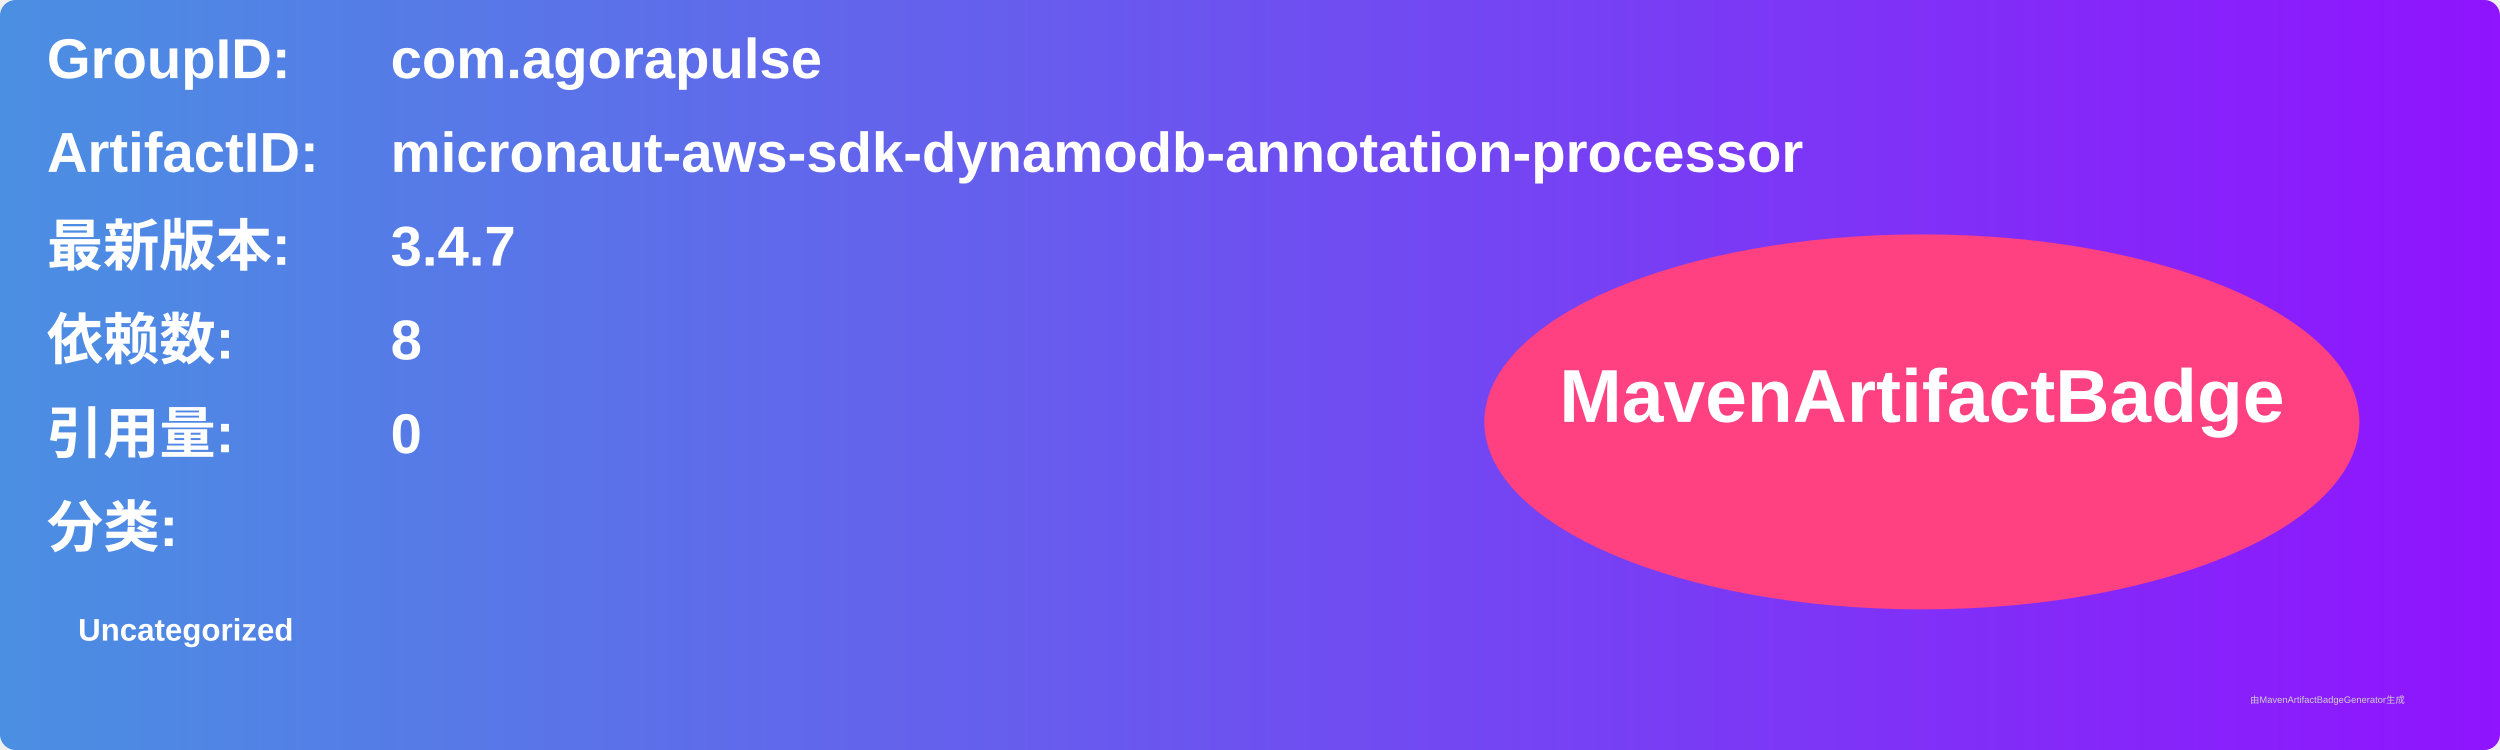
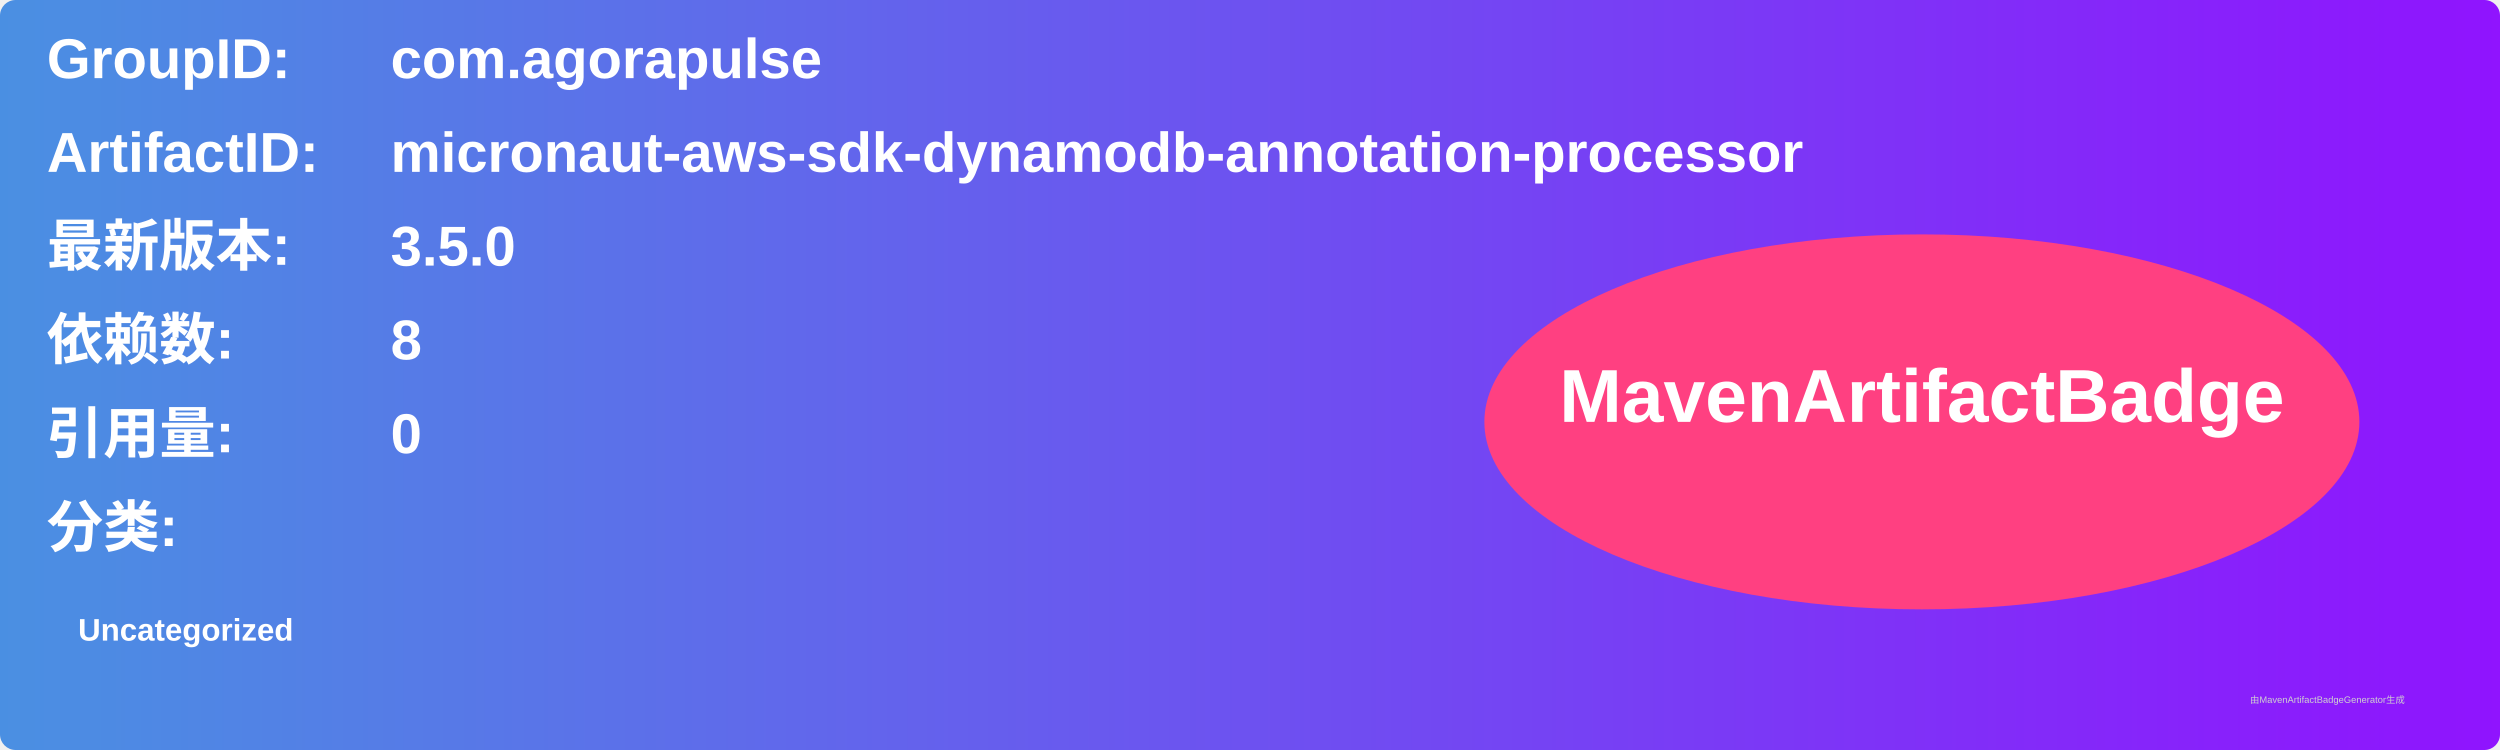
<svg xmlns="http://www.w3.org/2000/svg" width="800" height="240" viewBox="0 0 800 240">
  <linearGradient id="grad" x1="0%" y1="0%" x2="100%" y2="0%">
    <stop offset="0%" stop-color="#4a90e2" />
    <stop offset="100%" stop-color="#9013fe" />
  </linearGradient>
  <rect width="100%" height="100%" rx="5" ry="5" fill="url(#grad)" />
  <g transform="translate(15, 15)">
    <text x="0" y="10" font-family="Arial" font-size="18" fill="white" font-weight="bold" width="260">GroupID:</text>
    <text x="110" y="10" font-family="Arial" font-size="18" fill="white" font-weight="bold" width="460">com.agorapulse</text>
    <text x="0" y="40" font-family="Arial" font-size="18" fill="white" font-weight="bold" width="260">ArtifactID:</text>
    <text x="110" y="40" font-family="Arial" font-size="18" fill="white" font-weight="bold" width="460">micronaut-aws-sdk-dynamodb-annotation-processor</text>
    <text x="0" y="70" font-family="Arial" font-size="18" fill="white" font-weight="bold">最新版本:</text>
    <text x="110" y="70" font-family="Arial" font-size="18" fill="white" font-weight="bold">
-       <tspan font-weight="bold">3.4.7</tspan>
+       <tspan font-weight="bold">3.5.0</tspan>
    </text>
    <text x="0" y="100" font-family="Arial" font-size="18" fill="white" font-weight="bold">依赖数: </text>
    <text x="110" y="100" font-family="Arial" font-size="18" fill="white">
      <tspan font-weight="bold">8</tspan>
    </text>
    <text x="0" y="130" font-family="Arial" font-size="18" fill="white" font-weight="bold">引用量: </text>
    <text x="110" y="130" font-family="Arial" font-size="18" fill="white">
      <tspan font-weight="bold">0</tspan>
    </text>
    <text x="0" y="160" font-family="Arial" font-size="18" fill="white" font-weight="bold">分类:</text>
    <text x="10" y="190" font-family="Arial" font-size="10" fill="white">
      <tspan font-weight="bold">Uncategorized</tspan>
    </text>
    <ellipse cx="600" cy="120" rx="140" ry="60" fill="#ff4081" />
    <text x="600" y="120" text-anchor="middle" font-family="Arial" font-size="24" fill="white" font-weight="bold">MavenArtifactBadge</text>
  </g>
  <text x="720" y="225" font-family="Arial" font-size="3" fill="#d0d0d0">由MavenArtifactBadgeGenerator生成</text>
</svg>
